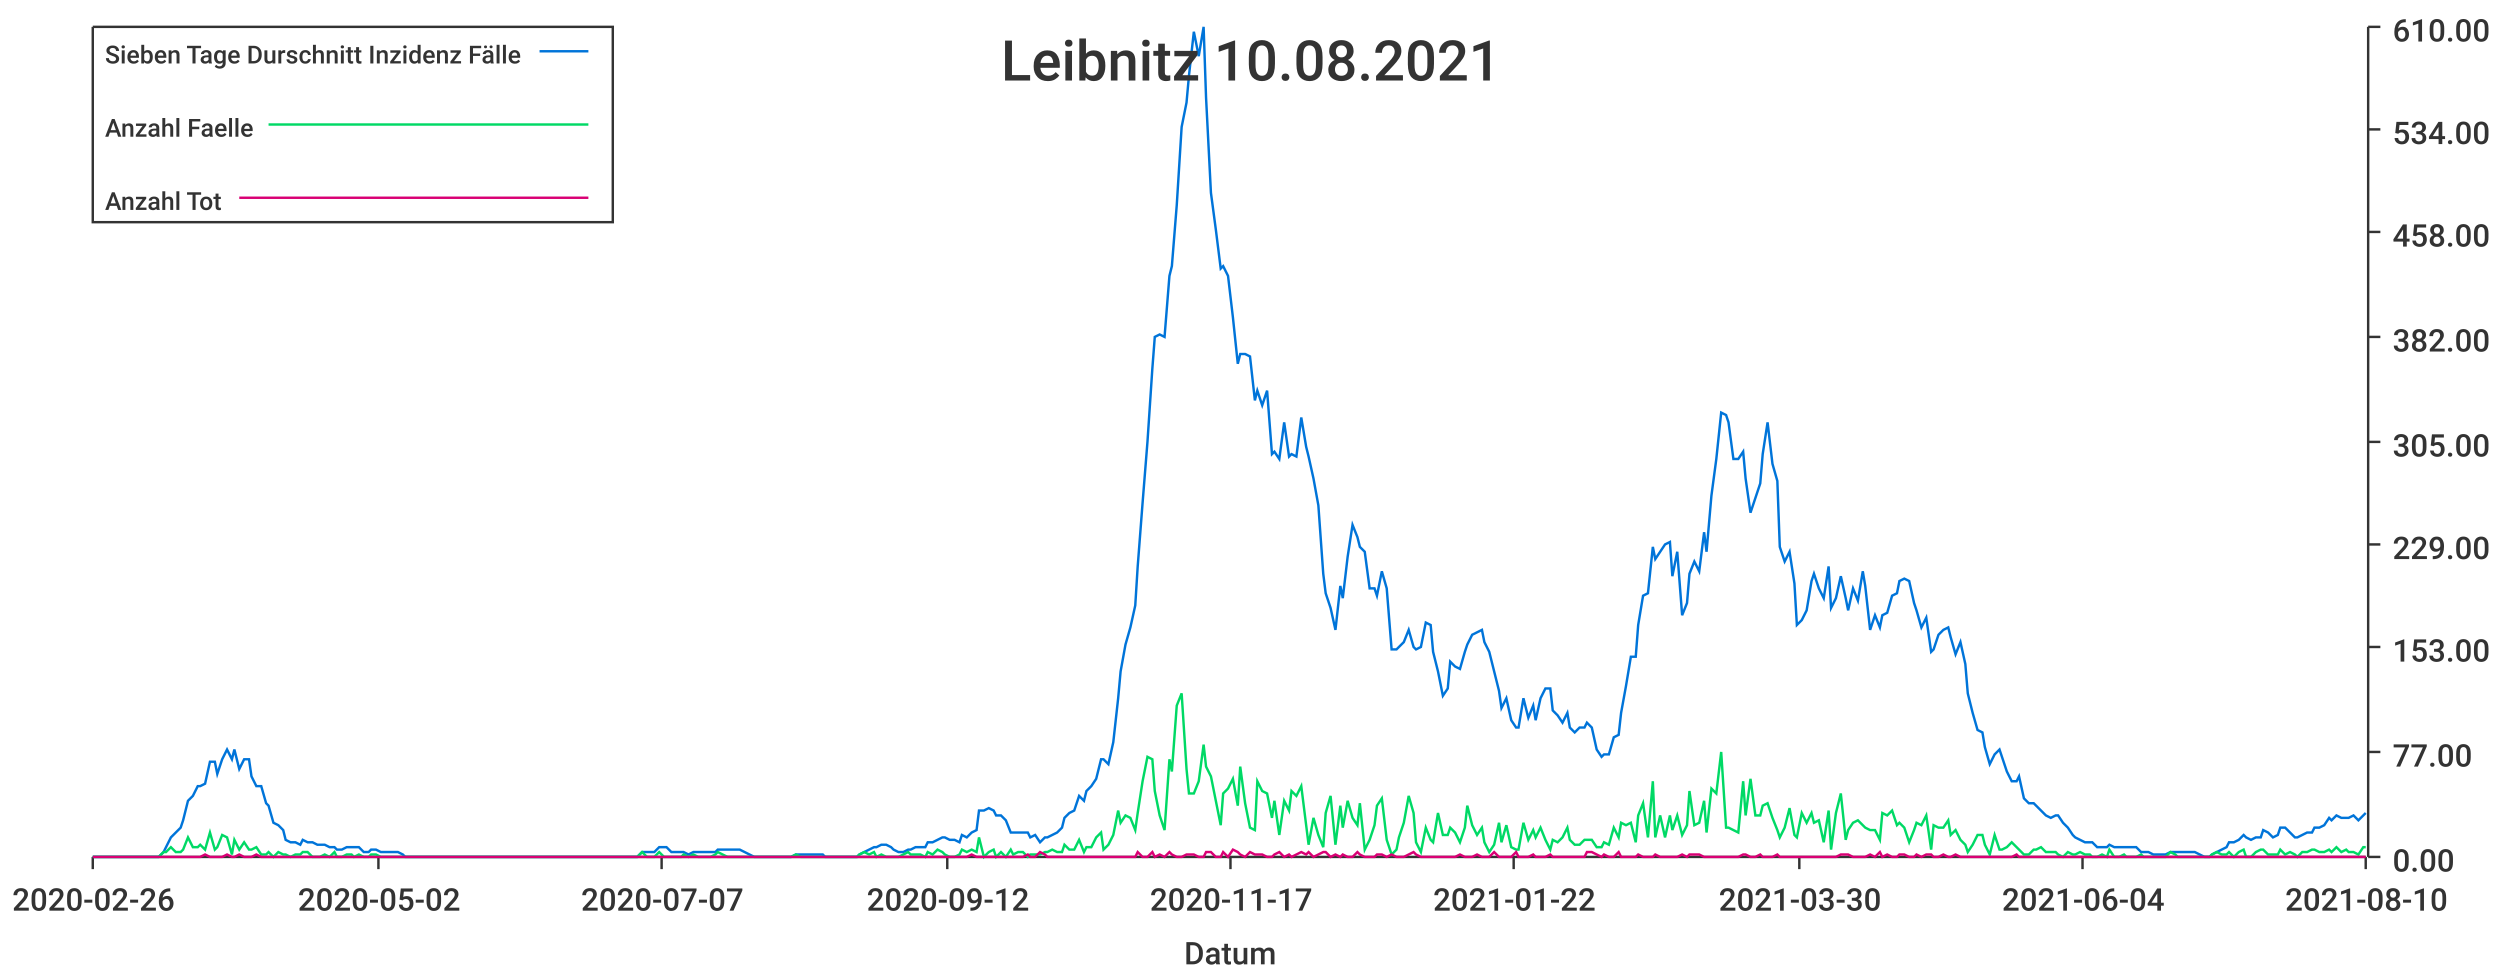
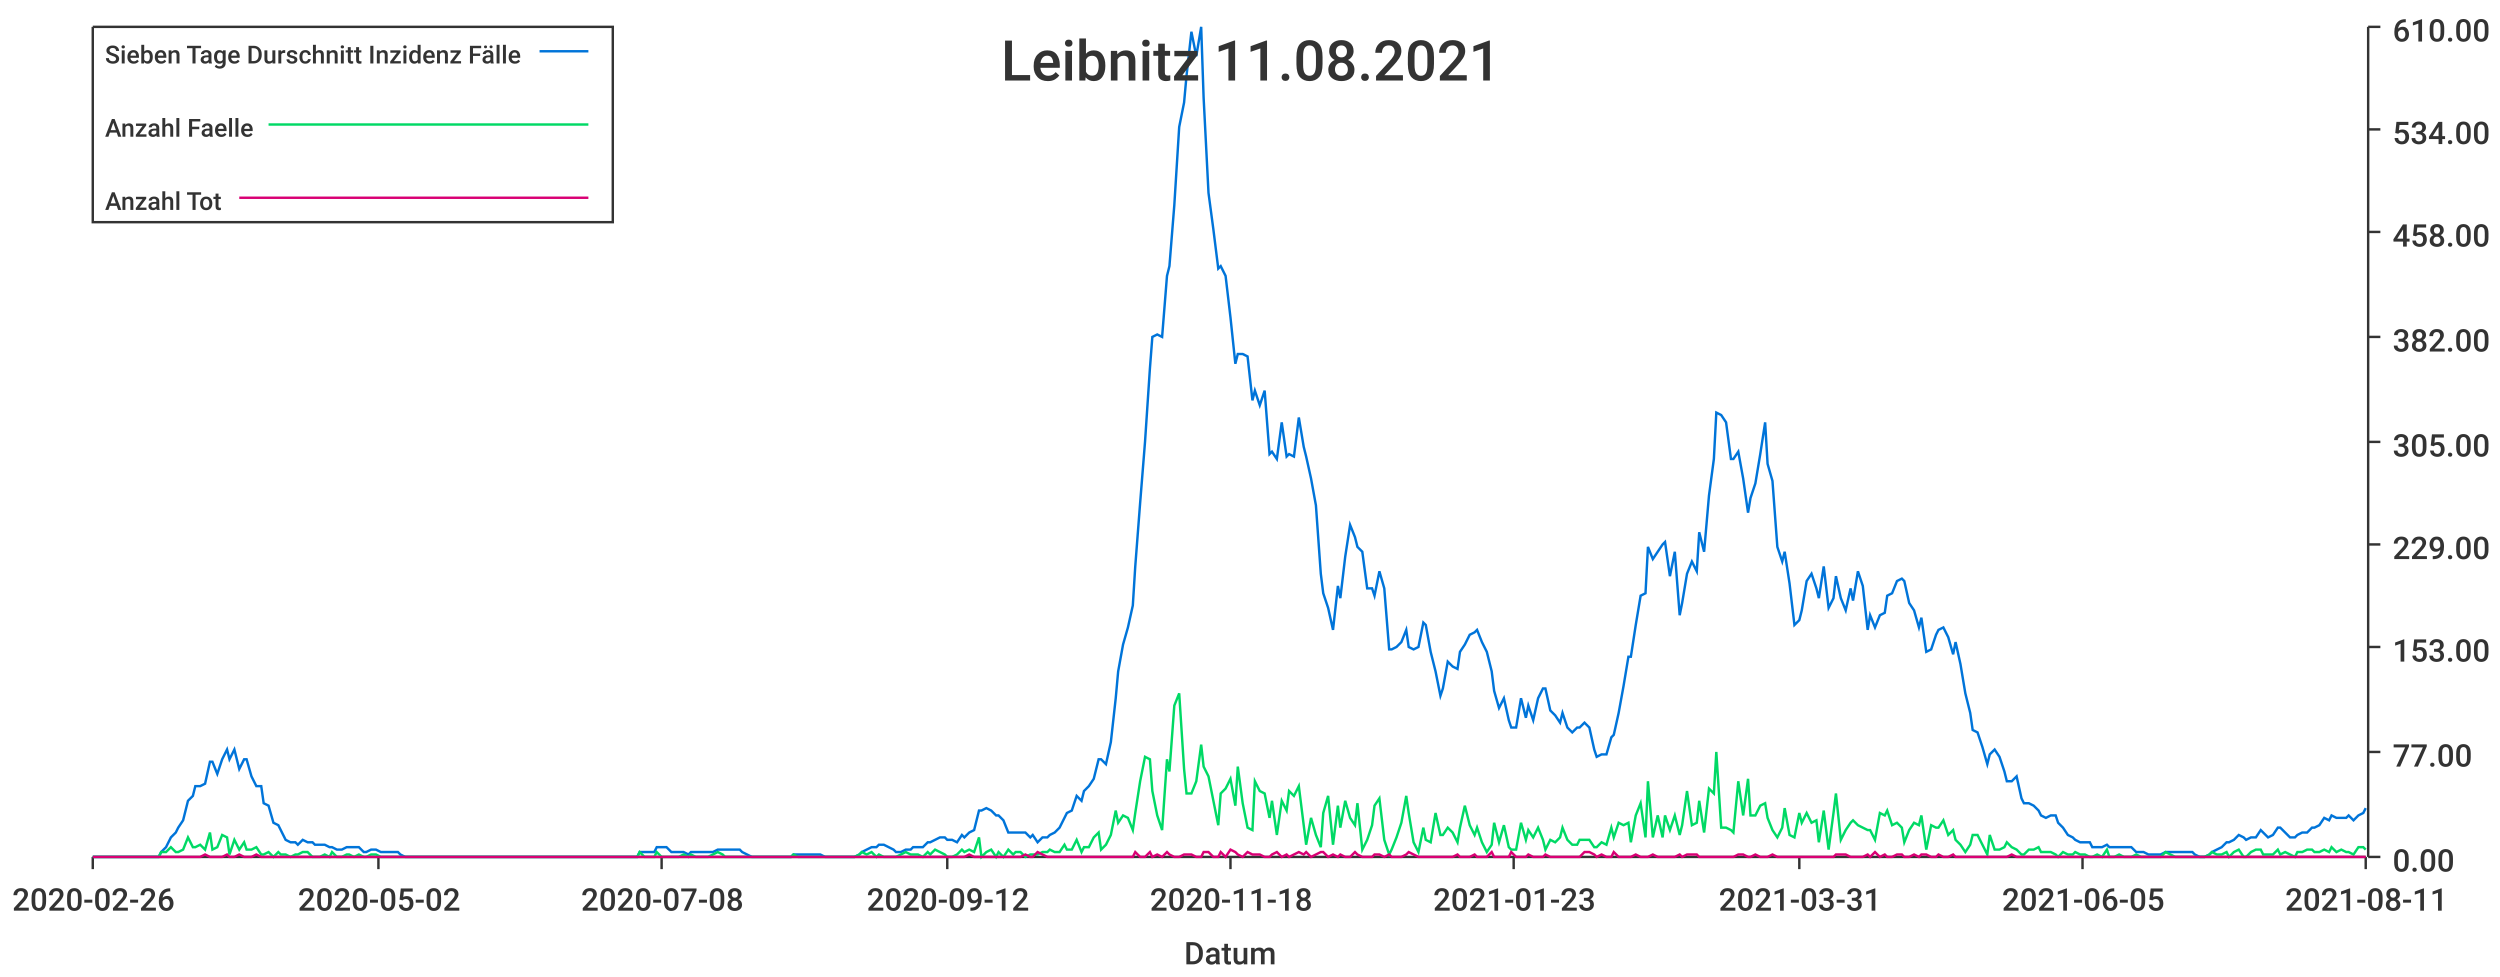
<svg xmlns="http://www.w3.org/2000/svg" width="1024" height="400">\n<path d="M 0 0 L 1024 0 L 1024 400 L 0 400 L 0 0" style="stroke-width:0;stroke:rgba(255,255,255,1.0);fill:rgba(255,255,255,1.0)" />
  <path d="M 38 11 L 969 11 L 969 351 L 38 351 L 38 11" style="stroke-width:0;stroke:rgba(255,255,255,1.0);fill:rgba(255,255,255,1.0)" />
  <path d="M 38 351 L 969 351" style="stroke-width:1;stroke:rgba(51,51,51,1.0);fill:none" />
  <path d="M 38 351 L 38 356" style="stroke-width:1;stroke:rgba(51,51,51,1.0);fill:none" />
  <text x="5" y="373" style="stroke-width:0;stroke:none;fill:rgba(51,51,51,1.0);font-size:12.8px;font-family:'Roboto Medium',sans-serif">2020-02-26</text>
  <path d="M 155 351 L 155 356" style="stroke-width:1;stroke:rgba(51,51,51,1.0);fill:none" />
  <text x="122" y="373" style="stroke-width:0;stroke:none;fill:rgba(51,51,51,1.0);font-size:12.8px;font-family:'Roboto Medium',sans-serif">2020-05-02</text>
  <path d="M 271 351 L 271 356" style="stroke-width:1;stroke:rgba(51,51,51,1.0);fill:none" />
-   <text x="238" y="373" style="stroke-width:0;stroke:none;fill:rgba(51,51,51,1.0);font-size:12.8px;font-family:'Roboto Medium',sans-serif">2020-07-07</text>
+   <text x="238" y="373" style="stroke-width:0;stroke:none;fill:rgba(51,51,51,1.0);font-size:12.8px;font-family:'Roboto Medium',sans-serif">2020-07-08</text>
  <path d="M 388 351 L 388 356" style="stroke-width:1;stroke:rgba(51,51,51,1.0);fill:none" />
  <text x="355" y="373" style="stroke-width:0;stroke:none;fill:rgba(51,51,51,1.0);font-size:12.8px;font-family:'Roboto Medium',sans-serif">2020-09-12</text>
  <path d="M 504 351 L 504 356" style="stroke-width:1;stroke:rgba(51,51,51,1.0);fill:none" />
-   <text x="471" y="373" style="stroke-width:0;stroke:none;fill:rgba(51,51,51,1.0);font-size:12.8px;font-family:'Roboto Medium',sans-serif">2020-11-17</text>
+   <text x="471" y="373" style="stroke-width:0;stroke:none;fill:rgba(51,51,51,1.0);font-size:12.8px;font-family:'Roboto Medium',sans-serif">2020-11-18</text>
  <path d="M 620 351 L 620 356" style="stroke-width:1;stroke:rgba(51,51,51,1.0);fill:none" />
-   <text x="587" y="373" style="stroke-width:0;stroke:none;fill:rgba(51,51,51,1.0);font-size:12.8px;font-family:'Roboto Medium',sans-serif">2021-01-22</text>
+   <text x="587" y="373" style="stroke-width:0;stroke:none;fill:rgba(51,51,51,1.0);font-size:12.8px;font-family:'Roboto Medium',sans-serif">2021-01-23</text>
  <path d="M 737 351 L 737 356" style="stroke-width:1;stroke:rgba(51,51,51,1.0);fill:none" />
-   <text x="704" y="373" style="stroke-width:0;stroke:none;fill:rgba(51,51,51,1.0);font-size:12.8px;font-family:'Roboto Medium',sans-serif">2021-03-30</text>
+   <text x="704" y="373" style="stroke-width:0;stroke:none;fill:rgba(51,51,51,1.0);font-size:12.8px;font-family:'Roboto Medium',sans-serif">2021-03-31</text>
  <path d="M 853 351 L 853 356" style="stroke-width:1;stroke:rgba(51,51,51,1.0);fill:none" />
-   <text x="820" y="373" style="stroke-width:0;stroke:none;fill:rgba(51,51,51,1.0);font-size:12.8px;font-family:'Roboto Medium',sans-serif">2021-06-04</text>
+   <text x="820" y="373" style="stroke-width:0;stroke:none;fill:rgba(51,51,51,1.0);font-size:12.8px;font-family:'Roboto Medium',sans-serif">2021-06-05</text>
  <path d="M 969 351 L 969 356" style="stroke-width:1;stroke:rgba(51,51,51,1.0);fill:none" />
-   <text x="936" y="373" style="stroke-width:0;stroke:none;fill:rgba(51,51,51,1.0);font-size:12.8px;font-family:'Roboto Medium',sans-serif">2021-08-10</text>
+   <text x="936" y="373" style="stroke-width:0;stroke:none;fill:rgba(51,51,51,1.0);font-size:12.8px;font-family:'Roboto Medium',sans-serif">2021-08-11</text>
  <text x="485" y="395" style="stroke-width:0;stroke:none;fill:rgba(51,51,51,1.0);font-size:12.8px;font-family:'Roboto Medium',sans-serif">Datum</text>
  <path d="M 970 351 L 970 11" style="stroke-width:1;stroke:rgba(51,51,51,1.0);fill:none" />
  <path d="M 970 351 L 975 351" style="stroke-width:1;stroke:rgba(51,51,51,1.0);fill:none" />
  <text x="980" y="357" style="stroke-width:0;stroke:none;fill:rgba(51,51,51,1.0);font-size:12.8px;font-family:'Roboto Medium',sans-serif">0.00</text>
  <path d="M 970 308 L 975 308" style="stroke-width:1;stroke:rgba(51,51,51,1.0);fill:none" />
  <text x="980" y="314" style="stroke-width:0;stroke:none;fill:rgba(51,51,51,1.0);font-size:12.8px;font-family:'Roboto Medium',sans-serif">77.00</text>
  <path d="M 970 265 L 975 265" style="stroke-width:1;stroke:rgba(51,51,51,1.0);fill:none" />
  <text x="980" y="271" style="stroke-width:0;stroke:none;fill:rgba(51,51,51,1.0);font-size:12.8px;font-family:'Roboto Medium',sans-serif">153.00</text>
  <path d="M 970 223 L 975 223" style="stroke-width:1;stroke:rgba(51,51,51,1.0);fill:none" />
  <text x="980" y="229" style="stroke-width:0;stroke:none;fill:rgba(51,51,51,1.0);font-size:12.8px;font-family:'Roboto Medium',sans-serif">229.00</text>
  <path d="M 970 181 L 975 181" style="stroke-width:1;stroke:rgba(51,51,51,1.0);fill:none" />
  <text x="980" y="187" style="stroke-width:0;stroke:none;fill:rgba(51,51,51,1.0);font-size:12.8px;font-family:'Roboto Medium',sans-serif">305.00</text>
  <path d="M 970 138 L 975 138" style="stroke-width:1;stroke:rgba(51,51,51,1.0);fill:none" />
  <text x="980" y="144" style="stroke-width:0;stroke:none;fill:rgba(51,51,51,1.0);font-size:12.8px;font-family:'Roboto Medium',sans-serif">382.00</text>
  <path d="M 970 95 L 975 95" style="stroke-width:1;stroke:rgba(51,51,51,1.0);fill:none" />
  <text x="980" y="101" style="stroke-width:0;stroke:none;fill:rgba(51,51,51,1.0);font-size:12.8px;font-family:'Roboto Medium',sans-serif">458.00</text>
  <path d="M 970 53 L 975 53" style="stroke-width:1;stroke:rgba(51,51,51,1.0);fill:none" />
  <text x="980" y="59" style="stroke-width:0;stroke:none;fill:rgba(51,51,51,1.0);font-size:12.8px;font-family:'Roboto Medium',sans-serif">534.00</text>
  <path d="M 970 11 L 975 11" style="stroke-width:1;stroke:rgba(51,51,51,1.0);fill:none" />
  <text x="980" y="17" style="stroke-width:0;stroke:none;fill:rgba(51,51,51,1.0);font-size:12.8px;font-family:'Roboto Medium',sans-serif">610.00</text>
-   <path d="M 38 351 L 40 351 L 42 351 L 44 351 L 46 351 L 47 351 L 49 351 L 51 351 L 53 351 L 54 351 L 56 351 L 58 351 L 60 351 L 61 351 L 63 351 L 65 351 L 67 349 L 68 347 L 70 343 L 72 341 L 74 339 L 75 336 L 77 328 L 79 326 L 81 322 L 82 322 L 84 321 L 86 312 L 88 312 L 89 317 L 91 311 L 93 307 L 95 311 L 96 307 L 98 315 L 100 311 L 102 311 L 103 318 L 105 322 L 107 322 L 109 329 L 110 330 L 112 337 L 114 338 L 116 340 L 117 344 L 119 345 L 121 345 L 123 346 L 124 344 L 126 345 L 128 345 L 130 346 L 131 346 L 133 346 L 135 347 L 137 347 L 138 348 L 140 348 L 142 347 L 144 347 L 145 347 L 147 347 L 149 349 L 151 349 L 152 348 L 154 348 L 156 349 L 158 349 L 159 349 L 161 349 L 163 349 L 165 350 L 166 351 L 168 351 L 170 351 L 172 351 L 174 351 L 175 351 L 177 351 L 179 351 L 181 351 L 182 351 L 184 351 L 186 351 L 188 351 L 189 351 L 191 351 L 193 351 L 195 351 L 196 351 L 198 351 L 200 351 L 202 351 L 203 351 L 205 351 L 207 351 L 209 351 L 210 351 L 212 351 L 214 351 L 216 351 L 217 351 L 219 351 L 221 351 L 223 351 L 224 351 L 226 351 L 228 351 L 230 351 L 231 351 L 233 351 L 235 351 L 237 351 L 238 351 L 240 351 L 242 351 L 244 351 L 245 351 L 247 351 L 249 351 L 251 351 L 252 351 L 254 351 L 256 351 L 258 351 L 259 351 L 261 351 L 263 349 L 265 349 L 266 349 L 268 349 L 270 347 L 272 347 L 273 347 L 275 349 L 277 349 L 279 349 L 280 349 L 282 350 L 284 349 L 286 349 L 287 349 L 289 349 L 291 349 L 293 349 L 294 348 L 296 348 L 298 348 L 300 348 L 301 348 L 303 348 L 305 349 L 307 350 L 309 351 L 310 351 L 312 351 L 314 351 L 316 351 L 317 351 L 319 351 L 321 351 L 323 351 L 324 351 L 326 350 L 328 350 L 330 350 L 331 350 L 333 350 L 335 350 L 337 350 L 338 351 L 340 351 L 342 351 L 344 351 L 345 351 L 347 351 L 349 351 L 351 351 L 352 350 L 354 349 L 356 348 L 358 347 L 359 347 L 361 346 L 363 346 L 365 347 L 366 348 L 368 349 L 370 349 L 372 348 L 373 348 L 375 347 L 377 347 L 379 347 L 380 345 L 382 345 L 384 344 L 386 343 L 387 343 L 389 344 L 391 344 L 393 345 L 394 342 L 396 343 L 398 341 L 400 340 L 401 332 L 403 332 L 405 331 L 407 332 L 408 334 L 410 334 L 412 336 L 414 341 L 415 341 L 417 341 L 419 341 L 421 341 L 422 343 L 424 342 L 426 345 L 428 343 L 429 343 L 431 342 L 433 341 L 435 339 L 436 335 L 438 333 L 440 332 L 442 326 L 444 328 L 445 324 L 447 322 L 449 319 L 451 311 L 452 311 L 454 313 L 456 304 L 458 286 L 459 275 L 461 264 L 463 257 L 465 248 L 466 232 L 468 206 L 470 181 L 472 151 L 473 138 L 475 137 L 477 138 L 479 113 L 480 109 L 482 84 L 484 52 L 486 42 L 487 31 L 489 13 L 491 23 L 493 11 L 494 40 L 496 79 L 498 94 L 500 110 L 501 109 L 503 113 L 505 130 L 507 149 L 508 145 L 510 145 L 512 146 L 514 164 L 515 160 L 517 166 L 519 160 L 521 186 L 522 185 L 524 188 L 526 173 L 528 187 L 529 186 L 531 187 L 533 171 L 535 183 L 536 187 L 538 196 L 540 207 L 542 235 L 543 243 L 545 249 L 547 258 L 549 240 L 550 245 L 552 228 L 554 215 L 556 220 L 557 224 L 559 226 L 561 241 L 563 241 L 564 244 L 566 234 L 568 241 L 570 266 L 572 266 L 573 265 L 575 263 L 577 258 L 579 265 L 580 266 L 582 265 L 584 255 L 586 256 L 587 267 L 589 275 L 591 285 L 593 282 L 594 271 L 596 273 L 598 274 L 600 267 L 601 264 L 603 260 L 605 259 L 607 258 L 608 263 L 610 267 L 612 275 L 614 283 L 615 290 L 617 286 L 619 295 L 621 298 L 622 298 L 624 286 L 626 294 L 628 289 L 629 295 L 631 286 L 633 282 L 635 282 L 636 291 L 638 293 L 640 296 L 642 292 L 643 298 L 645 300 L 647 298 L 649 298 L 650 296 L 652 298 L 654 307 L 656 310 L 657 309 L 659 309 L 661 302 L 663 301 L 664 292 L 666 281 L 668 269 L 670 269 L 671 256 L 673 244 L 675 243 L 677 224 L 678 229 L 680 226 L 682 223 L 684 222 L 685 236 L 687 226 L 689 252 L 691 247 L 692 235 L 694 230 L 696 234 L 698 218 L 699 226 L 701 203 L 703 188 L 705 169 L 707 170 L 708 173 L 710 188 L 712 188 L 714 185 L 715 196 L 717 210 L 719 204 L 721 198 L 722 186 L 724 173 L 726 190 L 728 197 L 729 224 L 731 230 L 733 226 L 735 239 L 736 256 L 738 254 L 740 250 L 742 238 L 743 235 L 745 241 L 747 245 L 749 232 L 750 249 L 752 245 L 754 236 L 756 245 L 757 250 L 759 241 L 761 246 L 763 234 L 764 240 L 766 258 L 768 252 L 770 257 L 771 252 L 773 251 L 775 244 L 777 243 L 778 238 L 780 237 L 782 238 L 784 247 L 785 250 L 787 257 L 789 253 L 791 267 L 792 266 L 794 260 L 796 258 L 798 257 L 799 261 L 801 268 L 803 263 L 805 272 L 806 284 L 808 292 L 810 299 L 812 300 L 813 306 L 815 313 L 817 309 L 819 307 L 820 310 L 822 316 L 824 320 L 826 320 L 827 318 L 829 327 L 831 329 L 833 329 L 834 330 L 836 332 L 838 334 L 840 335 L 842 334 L 843 334 L 845 337 L 847 339 L 849 342 L 850 343 L 852 344 L 854 345 L 856 345 L 857 345 L 859 347 L 861 347 L 863 347 L 864 346 L 866 347 L 868 347 L 870 347 L 871 347 L 873 347 L 875 347 L 877 349 L 878 349 L 880 349 L 882 350 L 884 350 L 885 350 L 887 350 L 889 349 L 891 349 L 892 349 L 894 349 L 896 349 L 898 349 L 899 349 L 901 350 L 903 351 L 905 351 L 906 350 L 908 349 L 910 348 L 912 347 L 913 345 L 915 345 L 917 344 L 919 342 L 920 343 L 922 344 L 924 343 L 926 343 L 927 340 L 929 341 L 931 343 L 933 342 L 934 339 L 936 339 L 938 341 L 940 343 L 941 343 L 943 342 L 945 341 L 947 341 L 948 339 L 950 339 L 952 338 L 954 335 L 955 336 L 957 334 L 959 335 L 961 335 L 962 335 L 964 334 L 966 336 L 968 334 L 969 333" style="stroke-width:1;stroke:rgba(0,116,217,1.0);fill:none" />
-   <path d="M 38 351 L 40 351 L 42 351 L 44 351 L 46 351 L 47 351 L 49 351 L 51 351 L 53 351 L 54 351 L 56 351 L 58 351 L 60 351 L 61 351 L 63 351 L 65 351 L 67 349 L 68 349 L 70 347 L 72 349 L 74 349 L 75 348 L 77 343 L 79 347 L 81 347 L 82 346 L 84 348 L 86 341 L 88 348 L 89 347 L 91 342 L 93 343 L 95 350 L 96 344 L 98 348 L 100 345 L 102 348 L 103 348 L 105 347 L 107 350 L 109 350 L 110 349 L 112 351 L 114 349 L 116 350 L 117 350 L 119 351 L 121 350 L 123 350 L 124 349 L 126 349 L 128 351 L 130 351 L 131 351 L 133 350 L 135 351 L 137 349 L 138 351 L 140 351 L 142 350 L 144 350 L 145 351 L 147 350 L 149 351 L 151 351 L 152 350 L 154 350 L 156 351 L 158 351 L 159 351 L 161 351 L 163 351 L 165 351 L 166 351 L 168 351 L 170 351 L 172 351 L 174 351 L 175 351 L 177 351 L 179 351 L 181 351 L 182 351 L 184 351 L 186 351 L 188 351 L 189 351 L 191 351 L 193 351 L 195 351 L 196 351 L 198 351 L 200 351 L 202 351 L 203 351 L 205 351 L 207 351 L 209 351 L 210 351 L 212 351 L 214 351 L 216 351 L 217 351 L 219 351 L 221 351 L 223 351 L 224 351 L 226 351 L 228 351 L 230 351 L 231 351 L 233 351 L 235 351 L 237 351 L 238 351 L 240 351 L 242 351 L 244 351 L 245 351 L 247 351 L 249 351 L 251 351 L 252 351 L 254 351 L 256 351 L 258 351 L 259 351 L 261 351 L 263 349 L 265 351 L 266 351 L 268 351 L 270 349 L 272 351 L 273 351 L 275 351 L 277 351 L 279 351 L 280 350 L 282 351 L 284 350 L 286 351 L 287 351 L 289 351 L 291 351 L 293 350 L 294 349 L 296 350 L 298 351 L 300 351 L 301 351 L 303 351 L 305 351 L 307 351 L 309 351 L 310 351 L 312 351 L 314 351 L 316 351 L 317 351 L 319 351 L 321 351 L 323 351 L 324 351 L 326 350 L 328 351 L 330 351 L 331 351 L 333 351 L 335 351 L 337 351 L 338 351 L 340 351 L 342 351 L 344 351 L 345 351 L 347 351 L 349 351 L 351 351 L 352 350 L 354 349 L 356 350 L 358 349 L 359 351 L 361 350 L 363 351 L 365 351 L 366 351 L 368 351 L 370 350 L 372 349 L 373 350 L 375 350 L 377 350 L 379 351 L 380 349 L 382 350 L 384 348 L 386 349 L 387 350 L 389 351 L 391 351 L 393 350 L 394 348 L 396 349 L 398 348 L 400 349 L 401 343 L 403 351 L 405 349 L 407 348 L 408 351 L 410 349 L 412 351 L 414 348 L 415 350 L 417 349 L 419 349 L 421 351 L 422 350 L 424 350 L 426 350 L 428 349 L 429 349 L 431 348 L 433 349 L 435 349 L 436 346 L 438 348 L 440 348 L 442 344 L 444 349 L 445 347 L 447 347 L 449 343 L 451 341 L 452 348 L 454 346 L 456 342 L 458 332 L 459 337 L 461 334 L 463 335 L 465 340 L 466 333 L 468 320 L 470 310 L 472 311 L 473 324 L 475 334 L 477 340 L 479 311 L 480 316 L 482 289 L 484 284 L 486 315 L 487 325 L 489 325 L 491 320 L 493 305 L 494 314 L 496 318 L 498 328 L 500 338 L 501 325 L 503 323 L 505 319 L 507 330 L 508 314 L 510 329 L 512 339 L 514 340 L 515 320 L 517 324 L 519 325 L 521 335 L 522 328 L 524 342 L 526 328 L 528 332 L 529 324 L 531 326 L 533 322 L 535 338 L 536 346 L 538 335 L 540 342 L 542 347 L 543 333 L 545 326 L 547 346 L 549 330 L 550 339 L 552 328 L 554 335 L 556 338 L 557 329 L 559 348 L 561 344 L 563 338 L 564 330 L 566 327 L 568 344 L 570 350 L 572 348 L 573 343 L 575 337 L 577 326 L 579 333 L 580 345 L 582 349 L 584 339 L 586 344 L 587 345 L 589 333 L 591 342 L 593 342 L 594 339 L 596 341 L 598 345 L 600 339 L 601 330 L 603 338 L 605 342 L 607 339 L 608 345 L 610 349 L 612 346 L 614 337 L 615 345 L 617 338 L 619 347 L 621 348 L 622 348 L 624 337 L 626 344 L 628 340 L 629 343 L 631 339 L 633 344 L 635 348 L 636 344 L 638 345 L 640 343 L 642 339 L 643 344 L 645 346 L 647 346 L 649 344 L 650 344 L 652 344 L 654 347 L 656 347 L 657 345 L 659 346 L 661 339 L 663 343 L 664 337 L 666 338 L 668 337 L 670 345 L 671 334 L 673 329 L 675 343 L 677 320 L 678 343 L 680 334 L 682 343 L 684 334 L 685 340 L 687 334 L 689 342 L 691 338 L 692 324 L 694 338 L 696 337 L 698 328 L 699 341 L 701 323 L 703 325 L 705 308 L 707 339 L 708 339 L 710 340 L 712 341 L 714 320 L 715 334 L 717 319 L 719 334 L 721 334 L 722 330 L 724 329 L 726 335 L 728 340 L 729 343 L 731 339 L 733 331 L 735 342 L 736 343 L 738 333 L 740 337 L 742 333 L 743 337 L 745 336 L 747 345 L 749 332 L 750 348 L 752 333 L 754 325 L 756 344 L 757 340 L 759 337 L 761 336 L 763 338 L 764 339 L 766 340 L 768 340 L 770 344 L 771 333 L 773 334 L 775 332 L 777 338 L 778 337 L 780 339 L 782 345 L 784 340 L 785 337 L 787 338 L 789 334 L 791 348 L 792 338 L 794 339 L 796 339 L 798 336 L 799 342 L 801 340 L 803 344 L 805 346 L 806 349 L 808 346 L 810 342 L 812 342 L 813 346 L 815 350 L 817 342 L 819 348 L 820 348 L 822 347 L 824 345 L 826 347 L 827 348 L 829 350 L 831 350 L 833 348 L 834 348 L 836 347 L 838 349 L 840 349 L 842 349 L 843 350 L 845 351 L 847 349 L 849 350 L 850 350 L 852 349 L 854 350 L 856 350 L 857 351 L 859 351 L 861 350 L 863 351 L 864 348 L 866 351 L 868 351 L 870 350 L 871 351 L 873 351 L 875 351 L 877 350 L 878 351 L 880 351 L 882 351 L 884 351 L 885 351 L 887 351 L 889 349 L 891 350 L 892 351 L 894 351 L 896 351 L 898 351 L 899 351 L 901 351 L 903 351 L 905 351 L 906 350 L 908 349 L 910 350 L 912 350 L 913 349 L 915 351 L 917 349 L 919 348 L 920 351 L 922 351 L 924 349 L 926 348 L 927 348 L 929 350 L 931 350 L 933 350 L 934 348 L 936 350 L 938 349 L 940 350 L 941 351 L 943 349 L 945 349 L 947 348 L 948 348 L 950 349 L 952 349 L 954 348 L 955 349 L 957 347 L 959 349 L 961 348 L 962 349 L 964 349 L 966 350 L 968 347 L 969 347" style="stroke-width:1;stroke:rgba(0,217,101,1.0);fill:none" />
-   <path d="M 38 351 L 40 351 L 42 351 L 44 351 L 46 351 L 47 351 L 49 351 L 51 351 L 53 351 L 54 351 L 56 351 L 58 351 L 60 351 L 61 351 L 63 351 L 65 351 L 67 351 L 68 351 L 70 351 L 72 351 L 74 351 L 75 351 L 77 351 L 79 351 L 81 351 L 82 351 L 84 350 L 86 351 L 88 351 L 89 351 L 91 351 L 93 350 L 95 351 L 96 351 L 98 350 L 100 351 L 102 351 L 103 351 L 105 350 L 107 351 L 109 351 L 110 351 L 112 351 L 114 351 L 116 351 L 117 351 L 119 351 L 121 351 L 123 351 L 124 351 L 126 351 L 128 351 L 130 351 L 131 351 L 133 351 L 135 351 L 137 351 L 138 351 L 140 351 L 142 351 L 144 351 L 145 351 L 147 351 L 149 351 L 151 351 L 152 351 L 154 351 L 156 351 L 158 351 L 159 351 L 161 351 L 163 351 L 165 351 L 166 351 L 168 351 L 170 351 L 172 351 L 174 351 L 175 351 L 177 351 L 179 351 L 181 351 L 182 351 L 184 351 L 186 351 L 188 351 L 189 351 L 191 351 L 193 351 L 195 351 L 196 351 L 198 351 L 200 351 L 202 351 L 203 351 L 205 351 L 207 351 L 209 351 L 210 351 L 212 351 L 214 351 L 216 351 L 217 351 L 219 351 L 221 351 L 223 351 L 224 351 L 226 351 L 228 351 L 230 351 L 231 351 L 233 351 L 235 351 L 237 351 L 238 351 L 240 351 L 242 351 L 244 351 L 245 351 L 247 351 L 249 351 L 251 351 L 252 351 L 254 351 L 256 351 L 258 351 L 259 351 L 261 351 L 263 351 L 265 351 L 266 351 L 268 351 L 270 351 L 272 351 L 273 351 L 275 351 L 277 351 L 279 351 L 280 351 L 282 351 L 284 351 L 286 351 L 287 351 L 289 351 L 291 351 L 293 351 L 294 351 L 296 351 L 298 351 L 300 351 L 301 351 L 303 351 L 305 351 L 307 351 L 309 351 L 310 351 L 312 351 L 314 351 L 316 351 L 317 351 L 319 351 L 321 351 L 323 351 L 324 351 L 326 351 L 328 351 L 330 351 L 331 351 L 333 351 L 335 351 L 337 351 L 338 351 L 340 351 L 342 351 L 344 351 L 345 351 L 347 351 L 349 351 L 351 351 L 352 351 L 354 351 L 356 351 L 358 351 L 359 351 L 361 351 L 363 351 L 365 351 L 366 351 L 368 351 L 370 351 L 372 351 L 373 351 L 375 351 L 377 351 L 379 351 L 380 351 L 382 351 L 384 351 L 386 351 L 387 351 L 389 351 L 391 351 L 393 351 L 394 351 L 396 351 L 398 350 L 400 351 L 401 351 L 403 351 L 405 351 L 407 351 L 408 351 L 410 351 L 412 351 L 414 351 L 415 351 L 417 351 L 419 351 L 421 350 L 422 351 L 424 351 L 426 349 L 428 350 L 429 351 L 431 351 L 433 351 L 435 351 L 436 351 L 438 351 L 440 351 L 442 351 L 444 351 L 445 351 L 447 351 L 449 351 L 451 351 L 452 351 L 454 351 L 456 351 L 458 351 L 459 351 L 461 351 L 463 351 L 465 351 L 466 349 L 468 351 L 470 351 L 472 349 L 473 351 L 475 350 L 477 351 L 479 349 L 480 350 L 482 351 L 484 351 L 486 350 L 487 350 L 489 350 L 491 351 L 493 351 L 494 349 L 496 349 L 498 351 L 500 351 L 501 349 L 503 351 L 505 348 L 507 349 L 508 350 L 510 351 L 512 349 L 514 350 L 515 350 L 517 350 L 519 351 L 521 351 L 522 350 L 524 349 L 526 351 L 528 350 L 529 351 L 531 350 L 533 349 L 535 350 L 536 349 L 538 351 L 540 350 L 542 349 L 543 349 L 545 351 L 547 350 L 549 351 L 550 350 L 552 351 L 554 351 L 556 349 L 557 350 L 559 351 L 561 351 L 563 351 L 564 350 L 566 350 L 568 351 L 570 350 L 572 351 L 573 351 L 575 351 L 577 350 L 579 349 L 580 350 L 582 351 L 584 351 L 586 351 L 587 351 L 589 351 L 591 351 L 593 351 L 594 351 L 596 351 L 598 350 L 600 351 L 601 351 L 603 351 L 605 350 L 607 351 L 608 351 L 610 351 L 612 349 L 614 351 L 615 351 L 617 351 L 619 351 L 621 349 L 622 351 L 624 351 L 626 351 L 628 350 L 629 351 L 631 351 L 633 351 L 635 350 L 636 351 L 638 351 L 640 351 L 642 351 L 643 351 L 645 351 L 647 351 L 649 351 L 650 349 L 652 349 L 654 350 L 656 351 L 657 350 L 659 351 L 661 351 L 663 349 L 664 351 L 666 351 L 668 351 L 670 351 L 671 350 L 673 351 L 675 351 L 677 351 L 678 350 L 680 351 L 682 351 L 684 351 L 685 351 L 687 351 L 689 350 L 691 351 L 692 350 L 694 350 L 696 350 L 698 351 L 699 351 L 701 351 L 703 351 L 705 351 L 707 351 L 708 351 L 710 351 L 712 351 L 714 350 L 715 350 L 717 351 L 719 351 L 721 350 L 722 351 L 724 351 L 726 351 L 728 350 L 729 351 L 731 351 L 733 351 L 735 351 L 736 351 L 738 351 L 740 351 L 742 351 L 743 351 L 745 351 L 747 351 L 749 351 L 750 351 L 752 351 L 754 350 L 756 350 L 757 350 L 759 351 L 761 351 L 763 351 L 764 351 L 766 350 L 768 351 L 770 349 L 771 351 L 773 350 L 775 351 L 777 351 L 778 350 L 780 350 L 782 351 L 784 351 L 785 350 L 787 351 L 789 350 L 791 350 L 792 351 L 794 351 L 796 350 L 798 351 L 799 351 L 801 350 L 803 351 L 805 351 L 806 351 L 808 351 L 810 351 L 812 351 L 813 351 L 815 351 L 817 351 L 819 351 L 820 351 L 822 351 L 824 351 L 826 350 L 827 351 L 829 351 L 831 351 L 833 351 L 834 351 L 836 351 L 838 351 L 840 351 L 842 351 L 843 351 L 845 351 L 847 351 L 849 351 L 850 351 L 852 351 L 854 351 L 856 351 L 857 351 L 859 351 L 861 351 L 863 351 L 864 351 L 866 351 L 868 351 L 870 351 L 871 351 L 873 351 L 875 351 L 877 351 L 878 351 L 880 351 L 882 351 L 884 351 L 885 351 L 887 351 L 889 351 L 891 351 L 892 351 L 894 351 L 896 351 L 898 351 L 899 351 L 901 351 L 903 351 L 905 351 L 906 351 L 908 351 L 910 351 L 912 351 L 913 351 L 915 351 L 917 351 L 919 351 L 920 351 L 922 351 L 924 351 L 926 351 L 927 351 L 929 351 L 931 351 L 933 351 L 934 351 L 936 351 L 938 351 L 940 351 L 941 351 L 943 351 L 945 351 L 947 351 L 948 351 L 950 351 L 952 351 L 954 351 L 955 351 L 957 351 L 959 351 L 961 351 L 962 351 L 964 351 L 966 351 L 968 351 L 969 351" style="stroke-width:1;stroke:rgba(217,0,116,1.0);fill:none" />
-   <text x="410" y="33" style="stroke-width:0;stroke:none;fill:rgba(51,51,51,1.0);font-size:23.0px;font-family:'Roboto Medium',sans-serif">Leibnitz 10.08.2021</text>
+   <path d="M 38 351 L 40 351 L 42 351 L 44 351 L 45 351 L 47 351 L 49 351 L 51 351 L 52 351 L 54 351 L 56 351 L 58 351 L 59 351 L 61 351 L 63 351 L 65 351 L 66 349 L 68 347 L 70 343 L 72 341 L 73 339 L 75 336 L 77 328 L 79 326 L 80 322 L 82 322 L 84 321 L 86 312 L 87 312 L 89 317 L 91 311 L 93 307 L 94 311 L 96 307 L 98 315 L 100 311 L 101 311 L 103 318 L 105 322 L 107 322 L 108 329 L 110 330 L 112 337 L 114 338 L 115 340 L 117 344 L 119 345 L 121 345 L 122 346 L 124 344 L 126 345 L 128 345 L 129 346 L 131 346 L 133 346 L 135 347 L 136 347 L 138 348 L 140 348 L 142 347 L 143 347 L 145 347 L 147 347 L 149 349 L 150 349 L 152 348 L 154 348 L 156 349 L 157 349 L 159 349 L 161 349 L 163 349 L 164 350 L 166 351 L 168 351 L 170 351 L 171 351 L 173 351 L 175 351 L 177 351 L 178 351 L 180 351 L 182 351 L 184 351 L 185 351 L 187 351 L 189 351 L 191 351 L 192 351 L 194 351 L 196 351 L 198 351 L 199 351 L 201 351 L 203 351 L 205 351 L 206 351 L 208 351 L 210 351 L 212 351 L 213 351 L 215 351 L 217 351 L 219 351 L 220 351 L 222 351 L 224 351 L 226 351 L 227 351 L 229 351 L 231 351 L 233 351 L 234 351 L 236 351 L 238 351 L 240 351 L 241 351 L 243 351 L 245 351 L 247 351 L 248 351 L 250 351 L 252 351 L 254 351 L 255 351 L 257 351 L 259 351 L 261 351 L 262 349 L 264 349 L 266 349 L 268 349 L 269 347 L 271 347 L 273 347 L 275 349 L 276 349 L 278 349 L 280 349 L 282 350 L 283 349 L 285 349 L 287 349 L 289 349 L 290 349 L 292 349 L 294 348 L 296 348 L 297 348 L 299 348 L 301 348 L 303 348 L 304 349 L 306 350 L 308 351 L 310 351 L 311 351 L 313 351 L 315 351 L 317 351 L 318 351 L 320 351 L 322 351 L 324 351 L 325 350 L 327 350 L 329 350 L 331 350 L 332 350 L 334 350 L 336 350 L 338 351 L 339 351 L 341 351 L 343 351 L 345 351 L 346 351 L 348 351 L 350 351 L 352 350 L 353 349 L 355 348 L 357 347 L 359 347 L 360 346 L 362 346 L 364 347 L 366 348 L 367 349 L 369 349 L 371 348 L 373 348 L 374 347 L 376 347 L 378 347 L 380 345 L 381 345 L 383 344 L 385 343 L 387 343 L 388 344 L 390 344 L 392 345 L 394 342 L 395 343 L 397 341 L 399 340 L 401 332 L 402 332 L 404 331 L 406 332 L 408 334 L 409 334 L 411 336 L 413 341 L 415 341 L 416 341 L 418 341 L 420 341 L 422 343 L 423 342 L 425 345 L 427 343 L 429 343 L 430 342 L 432 341 L 434 339 L 436 335 L 437 333 L 439 332 L 441 326 L 443 328 L 444 324 L 446 322 L 448 319 L 450 311 L 451 311 L 453 313 L 455 304 L 457 286 L 458 275 L 460 264 L 462 257 L 464 248 L 465 232 L 467 206 L 469 181 L 471 151 L 472 138 L 474 137 L 476 138 L 478 113 L 479 109 L 481 84 L 483 52 L 485 42 L 486 31 L 488 13 L 490 23 L 492 11 L 493 40 L 495 79 L 497 94 L 499 110 L 500 109 L 502 113 L 504 130 L 506 149 L 507 145 L 509 145 L 511 146 L 513 164 L 514 160 L 516 166 L 518 160 L 520 186 L 521 185 L 523 188 L 525 173 L 527 187 L 528 186 L 530 187 L 532 171 L 534 183 L 535 187 L 537 196 L 539 207 L 541 235 L 542 243 L 544 249 L 546 258 L 548 240 L 549 245 L 551 228 L 553 215 L 555 220 L 556 224 L 558 226 L 560 241 L 562 241 L 563 244 L 565 234 L 567 241 L 569 266 L 570 266 L 572 265 L 574 263 L 576 258 L 577 265 L 579 266 L 581 265 L 583 255 L 584 256 L 586 267 L 588 275 L 590 285 L 591 282 L 593 271 L 595 273 L 597 274 L 598 267 L 600 264 L 602 260 L 604 259 L 605 258 L 607 263 L 609 267 L 611 275 L 612 283 L 614 290 L 616 286 L 618 295 L 619 298 L 621 298 L 623 286 L 625 294 L 626 289 L 628 295 L 630 286 L 632 282 L 633 282 L 635 291 L 637 293 L 639 296 L 640 292 L 642 298 L 644 300 L 646 298 L 647 298 L 649 296 L 651 298 L 653 307 L 654 310 L 656 309 L 658 309 L 660 302 L 661 301 L 663 292 L 665 281 L 667 269 L 668 269 L 670 256 L 672 244 L 674 243 L 675 224 L 677 229 L 679 226 L 681 223 L 682 222 L 684 236 L 686 226 L 688 252 L 689 247 L 691 235 L 693 230 L 695 234 L 696 218 L 698 226 L 700 203 L 702 188 L 703 169 L 705 170 L 707 173 L 709 188 L 710 188 L 712 185 L 714 196 L 716 210 L 717 204 L 719 198 L 721 186 L 723 173 L 724 190 L 726 197 L 728 224 L 730 230 L 731 226 L 733 239 L 735 256 L 737 254 L 738 250 L 740 238 L 742 235 L 744 241 L 745 245 L 747 232 L 749 249 L 751 245 L 752 236 L 754 245 L 756 250 L 758 241 L 759 246 L 761 234 L 763 240 L 765 258 L 766 252 L 768 257 L 770 252 L 772 251 L 773 244 L 775 243 L 777 238 L 779 237 L 780 238 L 782 247 L 784 250 L 786 257 L 787 253 L 789 267 L 791 266 L 793 260 L 794 258 L 796 257 L 798 261 L 800 268 L 801 263 L 803 272 L 805 284 L 807 292 L 808 299 L 810 300 L 812 306 L 814 313 L 815 309 L 817 307 L 819 310 L 821 316 L 822 320 L 824 320 L 826 318 L 828 327 L 829 329 L 831 329 L 833 330 L 835 332 L 836 334 L 838 335 L 840 334 L 842 334 L 843 337 L 845 339 L 847 342 L 849 343 L 850 344 L 852 345 L 854 345 L 856 345 L 857 347 L 859 347 L 861 347 L 863 346 L 864 347 L 866 347 L 868 347 L 870 347 L 871 347 L 873 347 L 875 349 L 877 349 L 878 349 L 880 350 L 882 350 L 884 350 L 885 350 L 887 349 L 889 349 L 891 349 L 892 349 L 894 349 L 896 349 L 898 349 L 899 350 L 901 351 L 903 351 L 905 350 L 906 349 L 908 348 L 910 347 L 912 345 L 913 345 L 915 344 L 917 342 L 919 343 L 920 344 L 922 343 L 924 343 L 926 340 L 927 341 L 929 343 L 931 342 L 933 339 L 934 339 L 936 341 L 938 343 L 940 343 L 941 342 L 943 341 L 945 341 L 947 339 L 948 339 L 950 338 L 952 335 L 954 336 L 955 334 L 957 335 L 959 335 L 961 335 L 962 334 L 964 336 L 966 334 L 968 333 L 969 331" style="stroke-width:1;stroke:rgba(0,116,217,1.0);fill:none" />
+   <path d="M 38 351 L 40 351 L 42 351 L 44 351 L 45 351 L 47 351 L 49 351 L 51 351 L 52 351 L 54 351 L 56 351 L 58 351 L 59 351 L 61 351 L 63 351 L 65 351 L 66 349 L 68 349 L 70 347 L 72 349 L 73 349 L 75 348 L 77 343 L 79 347 L 80 347 L 82 346 L 84 348 L 86 341 L 87 348 L 89 347 L 91 342 L 93 343 L 94 350 L 96 344 L 98 348 L 100 345 L 101 348 L 103 348 L 105 347 L 107 350 L 108 350 L 110 349 L 112 351 L 114 349 L 115 350 L 117 350 L 119 351 L 121 350 L 122 350 L 124 349 L 126 349 L 128 351 L 129 351 L 131 351 L 133 350 L 135 351 L 136 349 L 138 351 L 140 351 L 142 350 L 143 350 L 145 351 L 147 350 L 149 351 L 150 351 L 152 350 L 154 350 L 156 351 L 157 351 L 159 351 L 161 351 L 163 351 L 164 351 L 166 351 L 168 351 L 170 351 L 171 351 L 173 351 L 175 351 L 177 351 L 178 351 L 180 351 L 182 351 L 184 351 L 185 351 L 187 351 L 189 351 L 191 351 L 192 351 L 194 351 L 196 351 L 198 351 L 199 351 L 201 351 L 203 351 L 205 351 L 206 351 L 208 351 L 210 351 L 212 351 L 213 351 L 215 351 L 217 351 L 219 351 L 220 351 L 222 351 L 224 351 L 226 351 L 227 351 L 229 351 L 231 351 L 233 351 L 234 351 L 236 351 L 238 351 L 240 351 L 241 351 L 243 351 L 245 351 L 247 351 L 248 351 L 250 351 L 252 351 L 254 351 L 255 351 L 257 351 L 259 351 L 261 351 L 262 349 L 264 351 L 266 351 L 268 351 L 269 349 L 271 351 L 273 351 L 275 351 L 276 351 L 278 351 L 280 350 L 282 351 L 283 350 L 285 351 L 287 351 L 289 351 L 290 351 L 292 350 L 294 349 L 296 350 L 297 351 L 299 351 L 301 351 L 303 351 L 304 351 L 306 351 L 308 351 L 310 351 L 311 351 L 313 351 L 315 351 L 317 351 L 318 351 L 320 351 L 322 351 L 324 351 L 325 350 L 327 351 L 329 351 L 331 351 L 332 351 L 334 351 L 336 351 L 338 351 L 339 351 L 341 351 L 343 351 L 345 351 L 346 351 L 348 351 L 350 351 L 352 350 L 353 349 L 355 350 L 357 349 L 359 351 L 360 350 L 362 351 L 364 351 L 366 351 L 367 351 L 369 350 L 371 349 L 373 350 L 374 350 L 376 350 L 378 351 L 380 349 L 381 350 L 383 348 L 385 349 L 387 350 L 388 351 L 390 351 L 392 350 L 394 348 L 395 349 L 397 348 L 399 349 L 401 343 L 402 351 L 404 349 L 406 348 L 408 351 L 409 349 L 411 351 L 413 348 L 415 350 L 416 349 L 418 349 L 420 351 L 422 350 L 423 350 L 425 350 L 427 349 L 429 349 L 430 348 L 432 349 L 434 349 L 436 346 L 437 348 L 439 348 L 441 344 L 443 349 L 444 347 L 446 347 L 448 343 L 450 341 L 451 348 L 453 346 L 455 342 L 457 332 L 458 337 L 460 334 L 462 335 L 464 340 L 465 333 L 467 320 L 469 310 L 471 311 L 472 324 L 474 334 L 476 340 L 478 311 L 479 316 L 481 289 L 483 284 L 485 315 L 486 325 L 488 325 L 490 320 L 492 305 L 493 314 L 495 318 L 497 328 L 499 338 L 500 325 L 502 323 L 504 319 L 506 330 L 507 314 L 509 329 L 511 339 L 513 340 L 514 320 L 516 324 L 518 325 L 520 335 L 521 328 L 523 342 L 525 328 L 527 332 L 528 324 L 530 326 L 532 322 L 534 338 L 535 346 L 537 335 L 539 342 L 541 347 L 542 333 L 544 326 L 546 346 L 548 330 L 549 339 L 551 328 L 553 335 L 555 338 L 556 329 L 558 348 L 560 344 L 562 338 L 563 330 L 565 327 L 567 344 L 569 350 L 570 348 L 572 343 L 574 337 L 576 326 L 577 333 L 579 345 L 581 349 L 583 339 L 584 344 L 586 345 L 588 333 L 590 342 L 591 342 L 593 339 L 595 341 L 597 345 L 598 339 L 600 330 L 602 338 L 604 342 L 605 339 L 607 345 L 609 349 L 611 346 L 612 337 L 614 345 L 616 338 L 618 347 L 619 348 L 621 348 L 623 337 L 625 344 L 626 340 L 628 343 L 630 339 L 632 344 L 633 348 L 635 344 L 637 345 L 639 343 L 640 339 L 642 344 L 644 346 L 646 346 L 647 344 L 649 344 L 651 344 L 653 347 L 654 347 L 656 345 L 658 346 L 660 339 L 661 343 L 663 337 L 665 338 L 667 337 L 668 345 L 670 334 L 672 329 L 674 343 L 675 320 L 677 343 L 679 334 L 681 343 L 682 334 L 684 340 L 686 334 L 688 342 L 689 338 L 691 324 L 693 338 L 695 337 L 696 328 L 698 341 L 700 323 L 702 325 L 703 308 L 705 339 L 707 339 L 709 340 L 710 341 L 712 320 L 714 334 L 716 319 L 717 334 L 719 334 L 721 330 L 723 329 L 724 335 L 726 340 L 728 343 L 730 339 L 731 331 L 733 342 L 735 343 L 737 333 L 738 337 L 740 333 L 742 337 L 744 336 L 745 345 L 747 332 L 749 348 L 751 333 L 752 325 L 754 344 L 756 340 L 758 337 L 759 336 L 761 338 L 763 339 L 765 340 L 766 340 L 768 344 L 770 333 L 772 334 L 773 332 L 775 338 L 777 337 L 779 339 L 780 345 L 782 340 L 784 337 L 786 338 L 787 334 L 789 348 L 791 338 L 793 339 L 794 339 L 796 336 L 798 342 L 800 340 L 801 344 L 803 346 L 805 349 L 807 346 L 808 342 L 810 342 L 812 346 L 814 350 L 815 342 L 817 348 L 819 348 L 821 347 L 822 345 L 824 347 L 826 348 L 828 350 L 829 350 L 831 348 L 833 348 L 835 347 L 836 349 L 838 349 L 840 349 L 842 350 L 843 351 L 845 349 L 847 350 L 849 350 L 850 349 L 852 350 L 854 350 L 856 351 L 857 351 L 859 350 L 861 351 L 863 348 L 864 351 L 866 351 L 868 350 L 870 351 L 871 351 L 873 351 L 875 350 L 877 351 L 878 351 L 880 351 L 882 351 L 884 351 L 885 351 L 887 349 L 889 350 L 891 351 L 892 351 L 894 351 L 896 351 L 898 351 L 899 351 L 901 351 L 903 351 L 905 350 L 906 349 L 908 350 L 910 350 L 912 349 L 913 351 L 915 349 L 917 348 L 919 351 L 920 351 L 922 349 L 924 348 L 926 348 L 927 350 L 929 350 L 931 350 L 933 348 L 934 350 L 936 349 L 938 350 L 940 351 L 941 349 L 943 349 L 945 348 L 947 348 L 948 349 L 950 349 L 952 348 L 954 349 L 955 347 L 957 349 L 959 348 L 961 349 L 962 349 L 964 350 L 966 347 L 968 347 L 969 348" style="stroke-width:1;stroke:rgba(0,217,101,1.0);fill:none" />
+   <path d="M 38 351 L 40 351 L 42 351 L 44 351 L 45 351 L 47 351 L 49 351 L 51 351 L 52 351 L 54 351 L 56 351 L 58 351 L 59 351 L 61 351 L 63 351 L 65 351 L 66 351 L 68 351 L 70 351 L 72 351 L 73 351 L 75 351 L 77 351 L 79 351 L 80 351 L 82 351 L 84 350 L 86 351 L 87 351 L 89 351 L 91 351 L 93 350 L 94 351 L 96 351 L 98 350 L 100 351 L 101 351 L 103 351 L 105 350 L 107 351 L 108 351 L 110 351 L 112 351 L 114 351 L 115 351 L 117 351 L 119 351 L 121 351 L 122 351 L 124 351 L 126 351 L 128 351 L 129 351 L 131 351 L 133 351 L 135 351 L 136 351 L 138 351 L 140 351 L 142 351 L 143 351 L 145 351 L 147 351 L 149 351 L 150 351 L 152 351 L 154 351 L 156 351 L 157 351 L 159 351 L 161 351 L 163 351 L 164 351 L 166 351 L 168 351 L 170 351 L 171 351 L 173 351 L 175 351 L 177 351 L 178 351 L 180 351 L 182 351 L 184 351 L 185 351 L 187 351 L 189 351 L 191 351 L 192 351 L 194 351 L 196 351 L 198 351 L 199 351 L 201 351 L 203 351 L 205 351 L 206 351 L 208 351 L 210 351 L 212 351 L 213 351 L 215 351 L 217 351 L 219 351 L 220 351 L 222 351 L 224 351 L 226 351 L 227 351 L 229 351 L 231 351 L 233 351 L 234 351 L 236 351 L 238 351 L 240 351 L 241 351 L 243 351 L 245 351 L 247 351 L 248 351 L 250 351 L 252 351 L 254 351 L 255 351 L 257 351 L 259 351 L 261 351 L 262 351 L 264 351 L 266 351 L 268 351 L 269 351 L 271 351 L 273 351 L 275 351 L 276 351 L 278 351 L 280 351 L 282 351 L 283 351 L 285 351 L 287 351 L 289 351 L 290 351 L 292 351 L 294 351 L 296 351 L 297 351 L 299 351 L 301 351 L 303 351 L 304 351 L 306 351 L 308 351 L 310 351 L 311 351 L 313 351 L 315 351 L 317 351 L 318 351 L 320 351 L 322 351 L 324 351 L 325 351 L 327 351 L 329 351 L 331 351 L 332 351 L 334 351 L 336 351 L 338 351 L 339 351 L 341 351 L 343 351 L 345 351 L 346 351 L 348 351 L 350 351 L 352 351 L 353 351 L 355 351 L 357 351 L 359 351 L 360 351 L 362 351 L 364 351 L 366 351 L 367 351 L 369 351 L 371 351 L 373 351 L 374 351 L 376 351 L 378 351 L 380 351 L 381 351 L 383 351 L 385 351 L 387 351 L 388 351 L 390 351 L 392 351 L 394 351 L 395 351 L 397 350 L 399 351 L 401 351 L 402 351 L 404 351 L 406 351 L 408 351 L 409 351 L 411 351 L 413 351 L 415 351 L 416 351 L 418 351 L 420 350 L 422 351 L 423 351 L 425 349 L 427 350 L 429 351 L 430 351 L 432 351 L 434 351 L 436 351 L 437 351 L 439 351 L 441 351 L 443 351 L 444 351 L 446 351 L 448 351 L 450 351 L 451 351 L 453 351 L 455 351 L 457 351 L 458 351 L 460 351 L 462 351 L 464 351 L 465 349 L 467 351 L 469 351 L 471 349 L 472 351 L 474 350 L 476 351 L 478 349 L 479 350 L 481 351 L 483 351 L 485 350 L 486 350 L 488 350 L 490 351 L 492 351 L 493 349 L 495 349 L 497 351 L 499 351 L 500 349 L 502 351 L 504 348 L 506 349 L 507 350 L 509 351 L 511 349 L 513 350 L 514 350 L 516 350 L 518 351 L 520 351 L 521 350 L 523 349 L 525 351 L 527 350 L 528 351 L 530 350 L 532 349 L 534 350 L 535 349 L 537 351 L 539 350 L 541 349 L 542 349 L 544 351 L 546 350 L 548 351 L 549 350 L 551 351 L 553 351 L 555 349 L 556 350 L 558 351 L 560 351 L 562 351 L 563 350 L 565 350 L 567 351 L 569 350 L 570 351 L 572 351 L 574 351 L 576 350 L 577 349 L 579 350 L 581 351 L 583 351 L 584 351 L 586 351 L 588 351 L 590 351 L 591 351 L 593 351 L 595 351 L 597 350 L 598 351 L 600 351 L 602 351 L 604 350 L 605 351 L 607 351 L 609 351 L 611 349 L 612 351 L 614 351 L 616 351 L 618 351 L 619 349 L 621 351 L 623 351 L 625 351 L 626 350 L 628 351 L 630 351 L 632 351 L 633 350 L 635 351 L 637 351 L 639 351 L 640 351 L 642 351 L 644 351 L 646 351 L 647 351 L 649 349 L 651 349 L 653 350 L 654 351 L 656 350 L 658 351 L 660 351 L 661 349 L 663 351 L 665 351 L 667 351 L 668 351 L 670 350 L 672 351 L 674 351 L 675 351 L 677 350 L 679 351 L 681 351 L 682 351 L 684 351 L 686 351 L 688 350 L 689 351 L 691 350 L 693 350 L 695 350 L 696 351 L 698 351 L 700 351 L 702 351 L 703 351 L 705 351 L 707 351 L 709 351 L 710 351 L 712 350 L 714 350 L 716 351 L 717 351 L 719 350 L 721 351 L 723 351 L 724 351 L 726 350 L 728 351 L 730 351 L 731 351 L 733 351 L 735 351 L 737 351 L 738 351 L 740 351 L 742 351 L 744 351 L 745 351 L 747 351 L 749 351 L 751 351 L 752 350 L 754 350 L 756 350 L 758 351 L 759 351 L 761 351 L 763 351 L 765 350 L 766 351 L 768 349 L 770 351 L 772 350 L 773 351 L 775 351 L 777 350 L 779 350 L 780 351 L 782 351 L 784 350 L 786 351 L 787 350 L 789 350 L 791 351 L 793 351 L 794 350 L 796 351 L 798 351 L 800 350 L 801 351 L 803 351 L 805 351 L 807 351 L 808 351 L 810 351 L 812 351 L 814 351 L 815 351 L 817 351 L 819 351 L 821 351 L 822 351 L 824 350 L 826 351 L 828 351 L 829 351 L 831 351 L 833 351 L 835 351 L 836 351 L 838 351 L 840 351 L 842 351 L 843 351 L 845 351 L 847 351 L 849 351 L 850 351 L 852 351 L 854 351 L 856 351 L 857 351 L 859 351 L 861 351 L 863 351 L 864 351 L 866 351 L 868 351 L 870 351 L 871 351 L 873 351 L 875 351 L 877 351 L 878 351 L 880 351 L 882 351 L 884 351 L 885 351 L 887 351 L 889 351 L 891 351 L 892 351 L 894 351 L 896 351 L 898 351 L 899 351 L 901 351 L 903 351 L 905 351 L 906 351 L 908 351 L 910 351 L 912 351 L 913 351 L 915 351 L 917 351 L 919 351 L 920 351 L 922 351 L 924 351 L 926 351 L 927 351 L 929 351 L 931 351 L 933 351 L 934 351 L 936 351 L 938 351 L 940 351 L 941 351 L 943 351 L 945 351 L 947 351 L 948 351 L 950 351 L 952 351 L 954 351 L 955 351 L 957 351 L 959 351 L 961 351 L 962 351 L 964 351 L 966 351 L 968 351 L 969 351" style="stroke-width:1;stroke:rgba(217,0,116,1.0);fill:none" />
+   <text x="410" y="33" style="stroke-width:0;stroke:none;fill:rgba(51,51,51,1.0);font-size:23.0px;font-family:'Roboto Medium',sans-serif">Leibnitz 11.08.2021</text>
  <path d="M 38 11 L 251 11 L 251 91 L 38 91 L 38 11" style="stroke-width:1;stroke:rgba(51,51,51,1.0);fill:rgba(255,255,255,1.0)" />
  <text x="43" y="26" style="stroke-width:0;stroke:none;fill:rgba(51,51,51,1.0);font-size:10.2px;font-family:'Roboto Medium',sans-serif">Sieben Tage Durschnitt Inzidenz Fälle</text>
  <path d="M 221 21 L 241 21" style="stroke-width:1;stroke:rgba(0,116,217,1.0);fill:none" />
  <text x="43" y="56" style="stroke-width:0;stroke:none;fill:rgba(51,51,51,1.0);font-size:10.2px;font-family:'Roboto Medium',sans-serif">Anzahl Faelle</text>
  <path d="M 110 51 L 241 51" style="stroke-width:1;stroke:rgba(0,217,101,1.0);fill:none" />
  <text x="43" y="86" style="stroke-width:0;stroke:none;fill:rgba(51,51,51,1.0);font-size:10.2px;font-family:'Roboto Medium',sans-serif">Anzahl Tot</text>
  <path d="M 98 81 L 241 81" style="stroke-width:1;stroke:rgba(217,0,116,1.0);fill:none" />
</svg>
